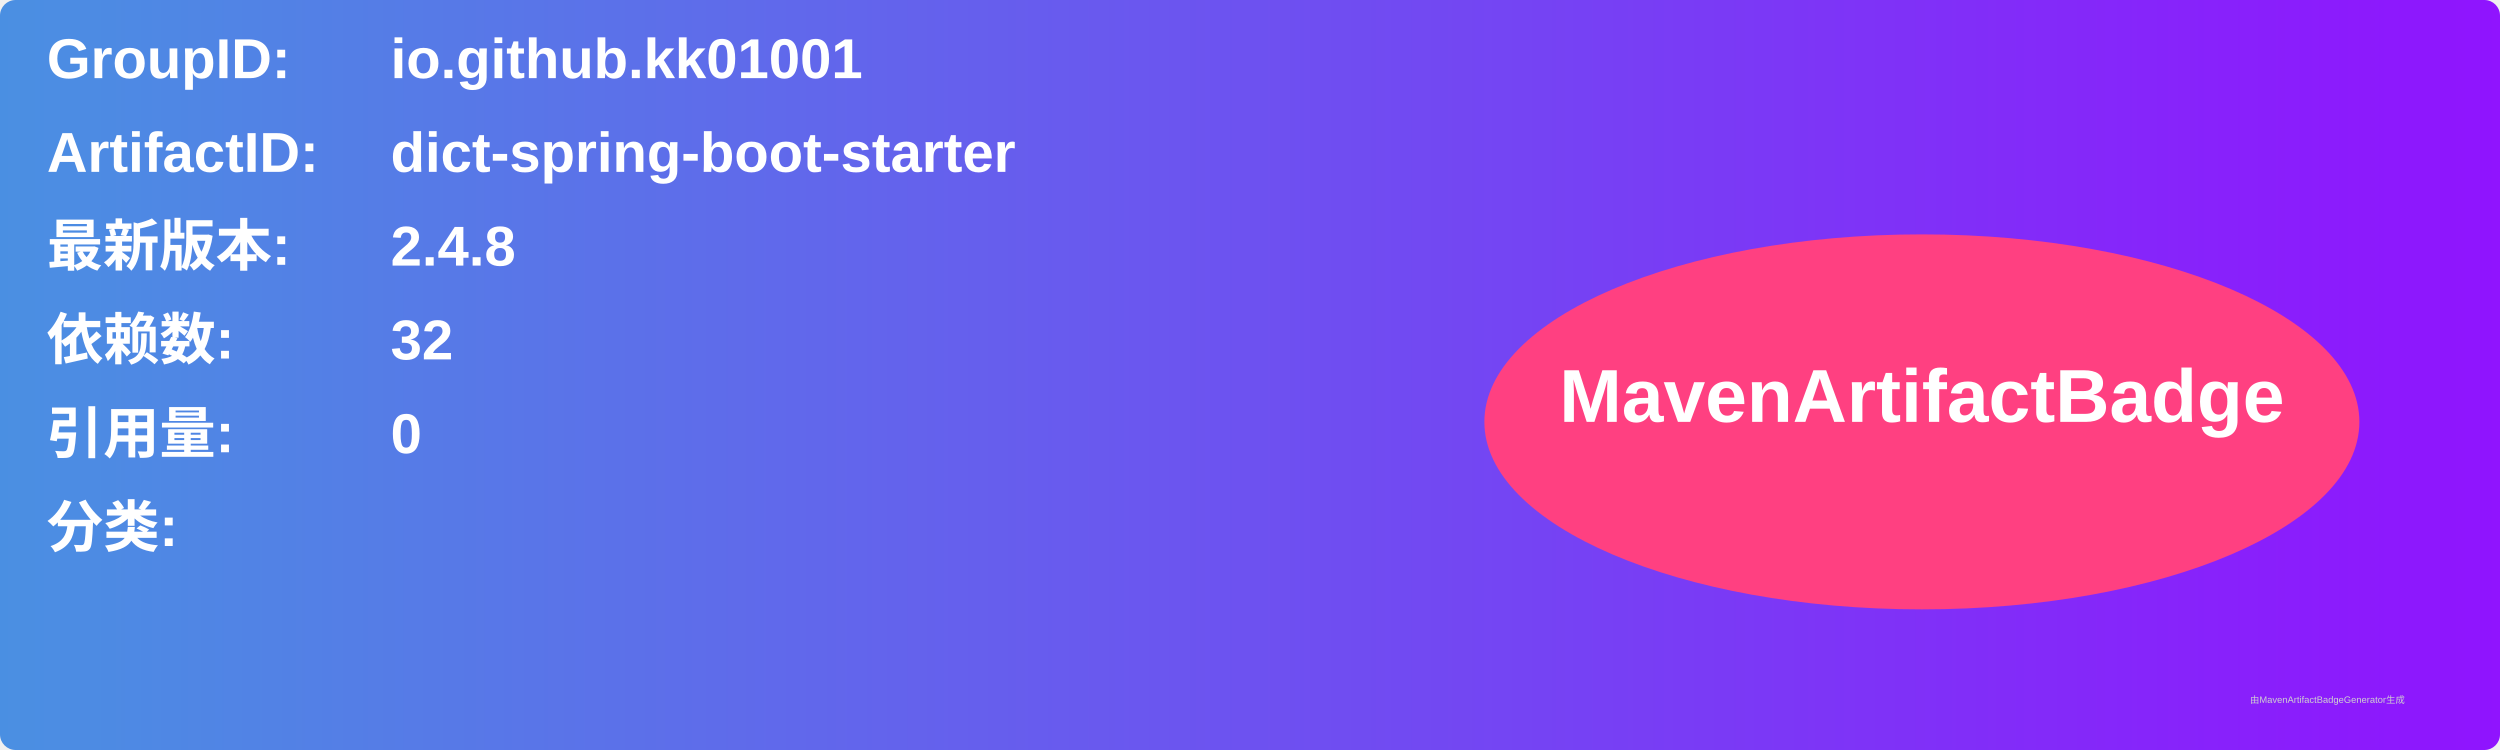
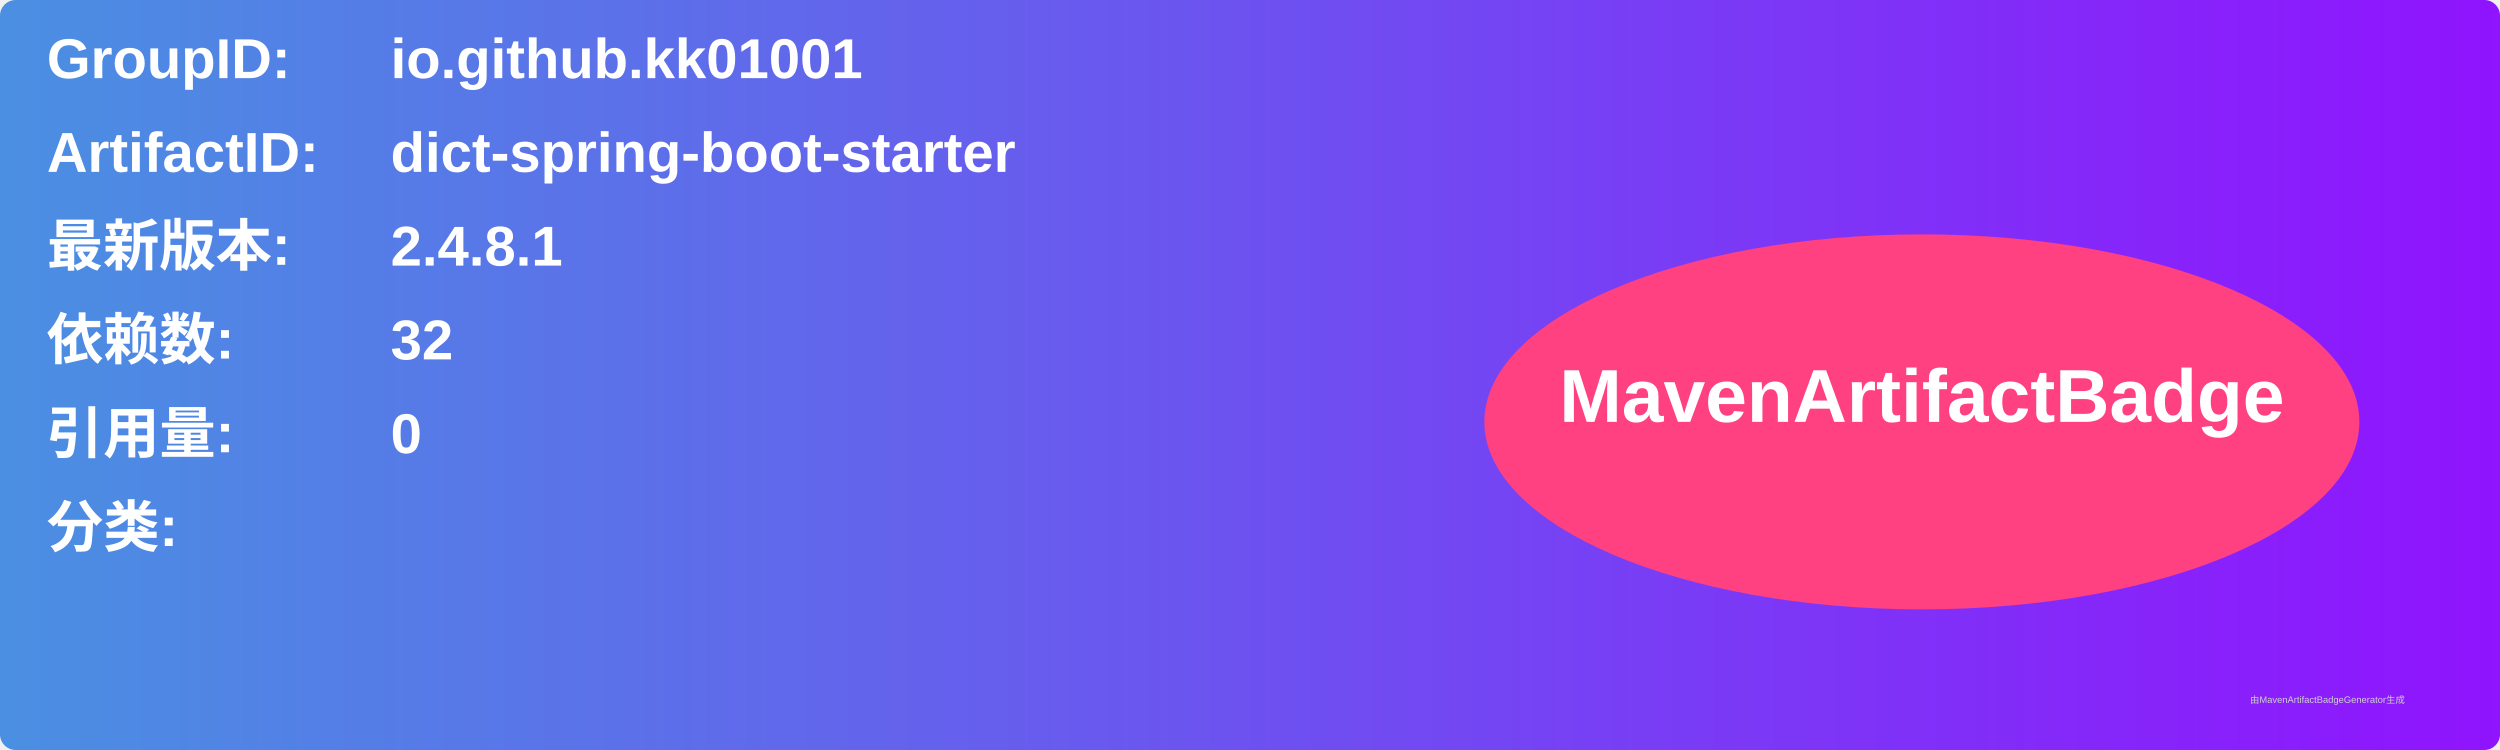
<svg xmlns="http://www.w3.org/2000/svg" width="800" height="240" viewBox="0 0 800 240">
  <linearGradient id="grad" x1="0%" y1="0%" x2="100%" y2="0%">
    <stop offset="0%" stop-color="#4a90e2" />
    <stop offset="100%" stop-color="#9013fe" />
  </linearGradient>
  <rect width="100%" height="100%" rx="5" ry="5" fill="url(#grad)" />
  <g transform="translate(15, 15)">
    <text x="0" y="10" font-family="Arial" font-size="18" fill="white" font-weight="bold" width="260">GroupID:</text>
    <text x="110" y="10" font-family="Arial" font-size="18" fill="white" font-weight="bold" width="460">io.github.kk01001</text>
    <text x="0" y="40" font-family="Arial" font-size="18" fill="white" font-weight="bold" width="260">ArtifactID:</text>
    <text x="110" y="40" font-family="Arial" font-size="18" fill="white" font-weight="bold" width="460">dict-spring-boot-starter</text>
    <text x="0" y="70" font-family="Arial" font-size="18" fill="white" font-weight="bold">最新版本:</text>
    <text x="110" y="70" font-family="Arial" font-size="18" fill="white" font-weight="bold">
-       <tspan font-weight="bold">2.4.8</tspan>
+       <tspan font-weight="bold">2.4.8.1</tspan>
    </text>
    <text x="0" y="100" font-family="Arial" font-size="18" fill="white" font-weight="bold">依赖数: </text>
    <text x="110" y="100" font-family="Arial" font-size="18" fill="white">
      <tspan font-weight="bold">32</tspan>
    </text>
    <text x="0" y="130" font-family="Arial" font-size="18" fill="white" font-weight="bold">引用量: </text>
    <text x="110" y="130" font-family="Arial" font-size="18" fill="white">
      <tspan font-weight="bold">0</tspan>
    </text>
    <text x="0" y="160" font-family="Arial" font-size="18" fill="white" font-weight="bold">分类:</text>
    <text x="10" y="190" font-family="Arial" font-size="10" fill="white">
      <tspan font-weight="bold" />
    </text>
    <ellipse cx="600" cy="120" rx="140" ry="60" fill="#ff4081" />
    <text x="600" y="120" text-anchor="middle" font-family="Arial" font-size="24" fill="white" font-weight="bold">MavenArtifactBadge</text>
  </g>
  <text x="720" y="225" font-family="Arial" font-size="3" fill="#d0d0d0">由MavenArtifactBadgeGenerator生成</text>
</svg>
